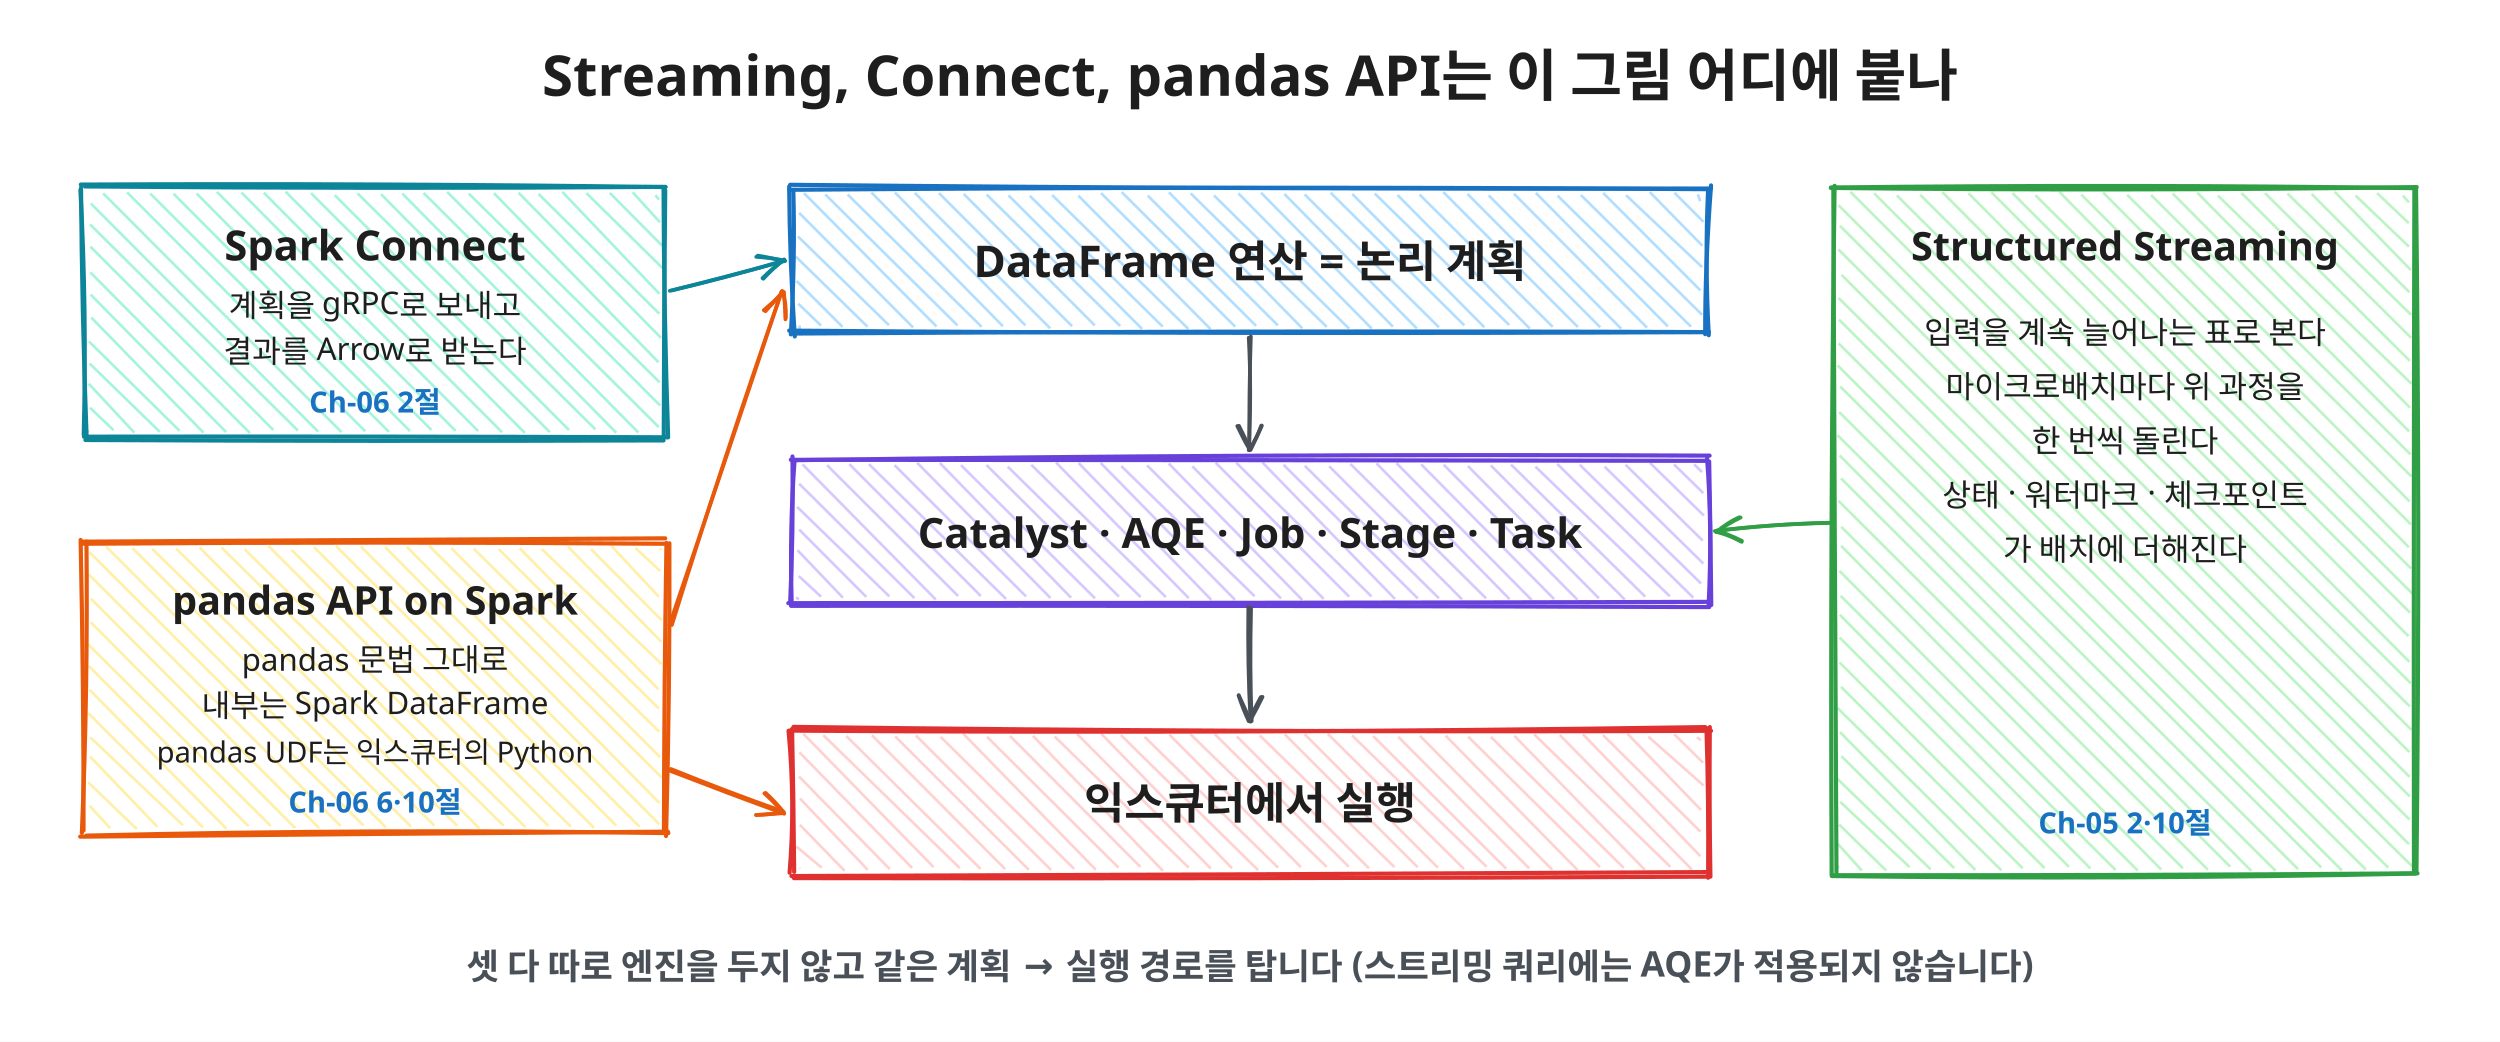
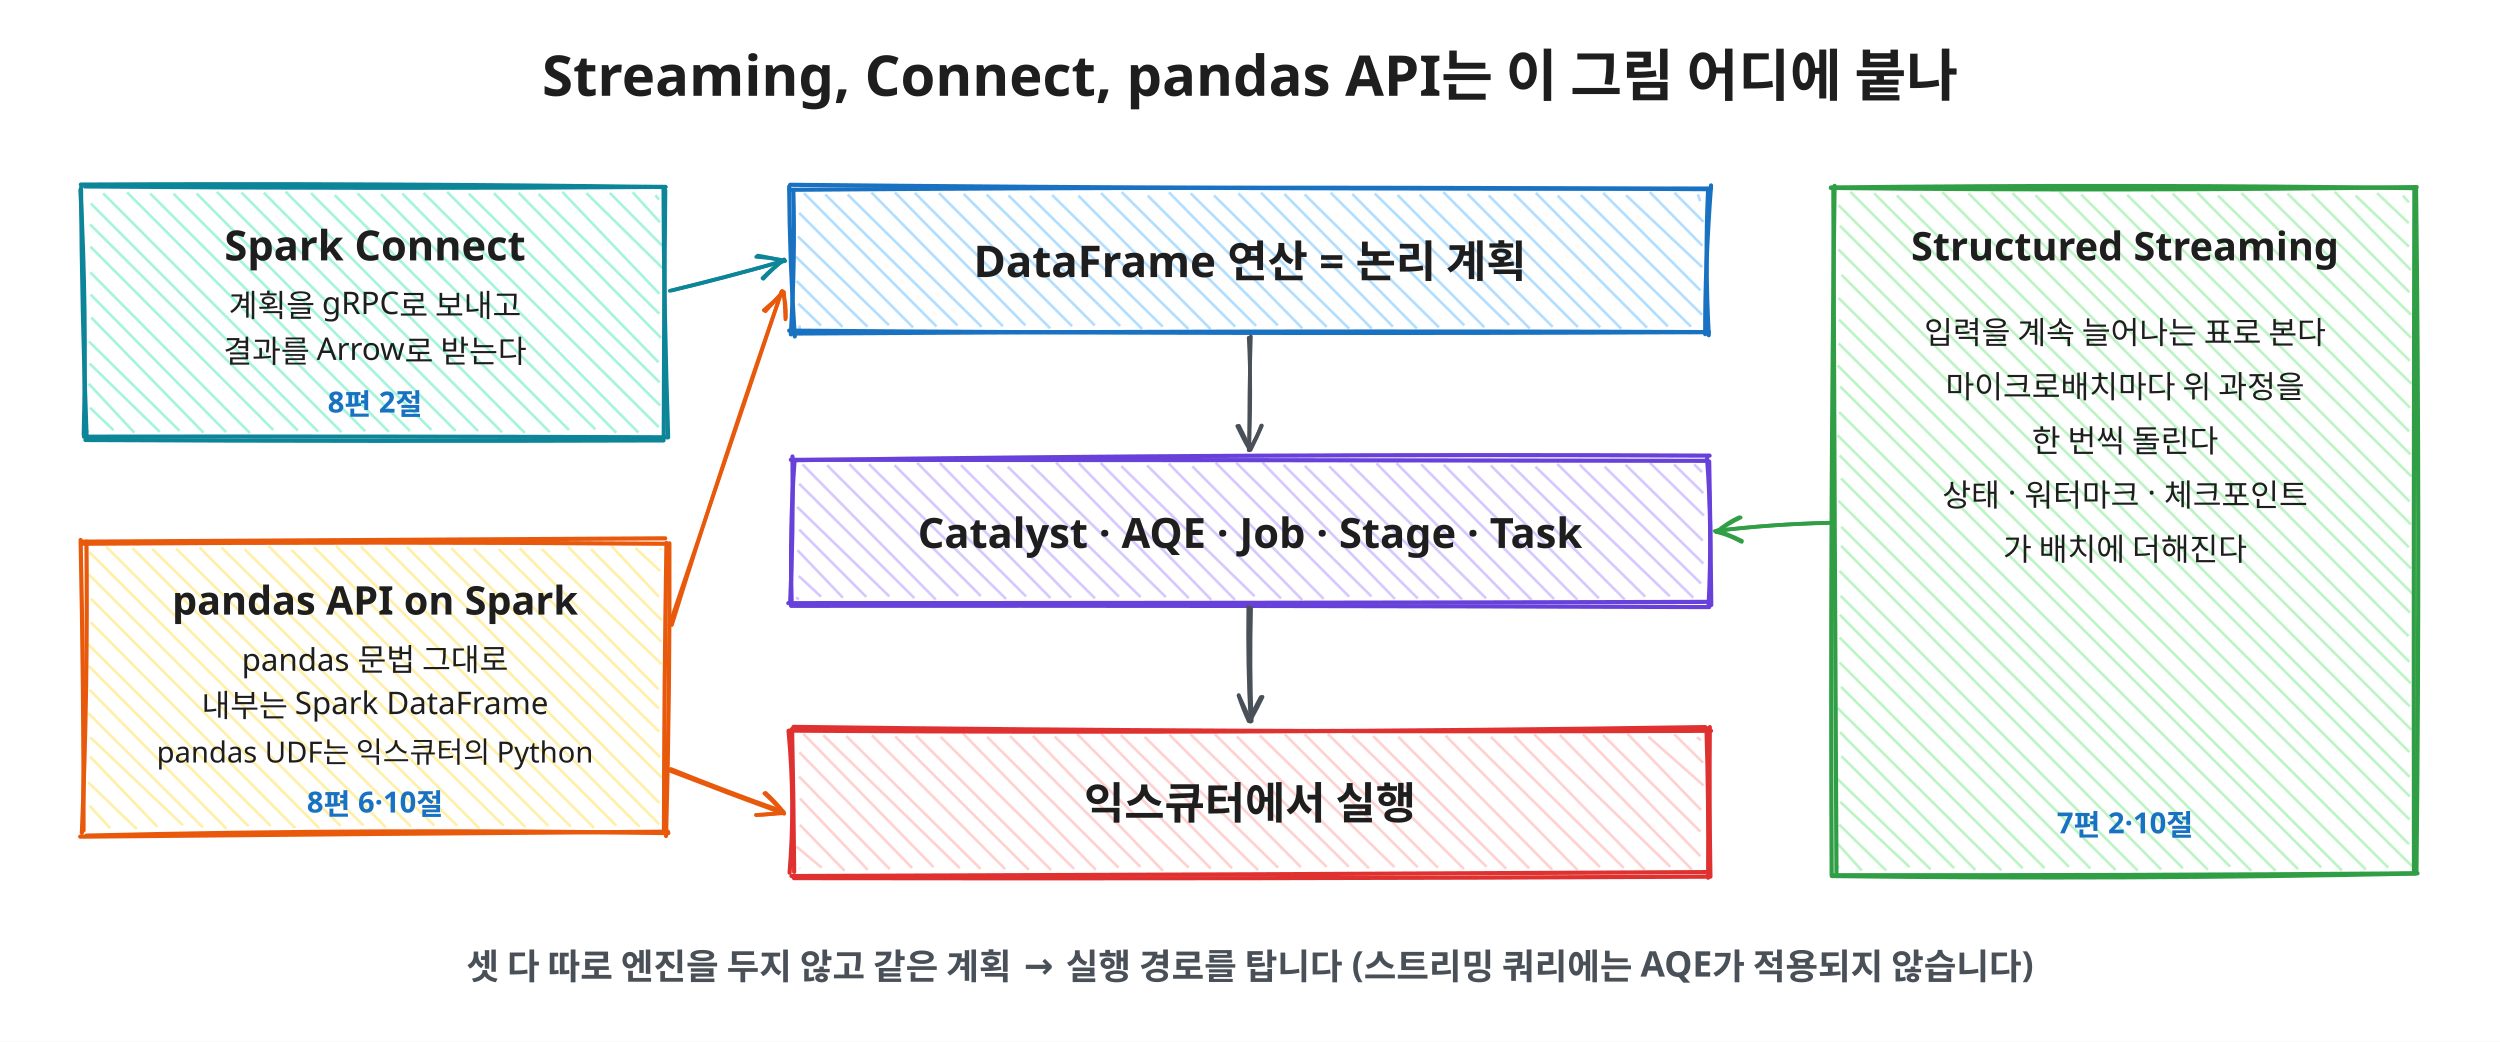
<svg xmlns="http://www.w3.org/2000/svg" width="1200" height="500" viewBox="0 0 1200 500" font-family="'Pretendard','Apple SD Gothic Neo','Noto Sans KR',sans-serif">
  <rect width="1200" height="500" fill="#ffffff" />
  <text x="600" y="46" font-size="27" font-weight="800" fill="#1e1e1e" text-anchor="middle">Streaming, Connect, pandas API는 이 그림 어디에 붙나</text>
  <line x1="383.8" y1="157.9" x2="383.8" y2="156.2" stroke="#a5d8ff" stroke-width="1.3" opacity="0.85" />
  <line x1="383.2" y1="145.8" x2="394.1" y2="156.3" stroke="#a5d8ff" stroke-width="1.3" opacity="0.85" />
  <line x1="382.4" y1="134.9" x2="404.4" y2="156.9" stroke="#a5d8ff" stroke-width="1.3" opacity="0.85" />
  <line x1="382.0" y1="123.2" x2="416.4" y2="156.8" stroke="#a5d8ff" stroke-width="1.3" opacity="0.85" />
  <line x1="383.0" y1="113.5" x2="426.7" y2="156.1" stroke="#a5d8ff" stroke-width="1.3" opacity="0.85" />
  <line x1="383.6" y1="102.2" x2="438.3" y2="157.2" stroke="#a5d8ff" stroke-width="1.3" opacity="0.85" />
  <line x1="385.9" y1="92.7" x2="449.5" y2="156.7" stroke="#a5d8ff" stroke-width="1.3" opacity="0.85" />
  <line x1="396.1" y1="93.3" x2="459.6" y2="156.2" stroke="#a5d8ff" stroke-width="1.3" opacity="0.85" />
  <line x1="406.9" y1="93.4" x2="471.2" y2="156.9" stroke="#a5d8ff" stroke-width="1.3" opacity="0.85" />
  <line x1="418.3" y1="92.4" x2="481.4" y2="156.6" stroke="#a5d8ff" stroke-width="1.3" opacity="0.85" />
  <line x1="429.6" y1="92.4" x2="492.2" y2="156.2" stroke="#a5d8ff" stroke-width="1.3" opacity="0.85" />
  <line x1="439.1" y1="92.6" x2="504.1" y2="157.6" stroke="#a5d8ff" stroke-width="1.3" opacity="0.85" />
  <line x1="450.7" y1="92.7" x2="514.6" y2="156.6" stroke="#a5d8ff" stroke-width="1.3" opacity="0.85" />
  <line x1="462.6" y1="93.1" x2="525.5" y2="156.2" stroke="#a5d8ff" stroke-width="1.3" opacity="0.85" />
  <line x1="473.6" y1="93.4" x2="537.7" y2="156.5" stroke="#a5d8ff" stroke-width="1.3" opacity="0.85" />
  <line x1="484.1" y1="93.8" x2="548.2" y2="157.9" stroke="#a5d8ff" stroke-width="1.3" opacity="0.85" />
  <line x1="494.3" y1="94.0" x2="558.1" y2="156.8" stroke="#a5d8ff" stroke-width="1.3" opacity="0.85" />
  <line x1="505.0" y1="93.6" x2="570.4" y2="157.9" stroke="#a5d8ff" stroke-width="1.3" opacity="0.85" />
  <line x1="517.6" y1="93.9" x2="581.1" y2="158.0" stroke="#a5d8ff" stroke-width="1.3" opacity="0.85" />
  <line x1="528.5" y1="92.7" x2="592.9" y2="156.8" stroke="#a5d8ff" stroke-width="1.3" opacity="0.85" />
  <line x1="538.4" y1="92.2" x2="602.9" y2="156.4" stroke="#a5d8ff" stroke-width="1.3" opacity="0.85" />
  <line x1="550.9" y1="93.9" x2="613.4" y2="156.2" stroke="#a5d8ff" stroke-width="1.3" opacity="0.85" />
  <line x1="561.1" y1="92.3" x2="625.1" y2="157.6" stroke="#a5d8ff" stroke-width="1.3" opacity="0.85" />
  <line x1="571.5" y1="92.8" x2="636.8" y2="156.9" stroke="#a5d8ff" stroke-width="1.3" opacity="0.85" />
  <line x1="582.7" y1="93.8" x2="647.6" y2="157.8" stroke="#a5d8ff" stroke-width="1.3" opacity="0.85" />
  <line x1="594.4" y1="92.8" x2="658.4" y2="157.7" stroke="#a5d8ff" stroke-width="1.3" opacity="0.85" />
  <line x1="605.3" y1="92.5" x2="668.6" y2="156.8" stroke="#a5d8ff" stroke-width="1.3" opacity="0.85" />
  <line x1="616.5" y1="93.1" x2="680.1" y2="157.7" stroke="#a5d8ff" stroke-width="1.3" opacity="0.85" />
  <line x1="626.2" y1="93.3" x2="690.7" y2="157.1" stroke="#a5d8ff" stroke-width="1.3" opacity="0.85" />
  <line x1="638.7" y1="92.5" x2="702.9" y2="156.2" stroke="#a5d8ff" stroke-width="1.3" opacity="0.85" />
  <line x1="649.1" y1="93.1" x2="712.5" y2="157.1" stroke="#a5d8ff" stroke-width="1.3" opacity="0.85" />
  <line x1="659.9" y1="92.9" x2="724.4" y2="156.0" stroke="#a5d8ff" stroke-width="1.3" opacity="0.85" />
  <line x1="670.8" y1="93.6" x2="734.3" y2="157.7" stroke="#a5d8ff" stroke-width="1.3" opacity="0.85" />
  <line x1="681.4" y1="93.4" x2="745.3" y2="156.9" stroke="#a5d8ff" stroke-width="1.3" opacity="0.85" />
  <line x1="692.8" y1="92.2" x2="757.4" y2="157.0" stroke="#a5d8ff" stroke-width="1.3" opacity="0.85" />
  <line x1="704.4" y1="93.1" x2="768.1" y2="157.1" stroke="#a5d8ff" stroke-width="1.3" opacity="0.85" />
  <line x1="714.6" y1="93.8" x2="778.2" y2="157.8" stroke="#a5d8ff" stroke-width="1.3" opacity="0.85" />
  <line x1="726.7" y1="93.0" x2="790.6" y2="157.3" stroke="#a5d8ff" stroke-width="1.3" opacity="0.85" />
  <line x1="737.2" y1="92.6" x2="800.6" y2="156.7" stroke="#a5d8ff" stroke-width="1.3" opacity="0.85" />
  <line x1="747.6" y1="93.9" x2="811.7" y2="156.8" stroke="#a5d8ff" stroke-width="1.3" opacity="0.85" />
  <line x1="758.8" y1="93.6" x2="817.0" y2="151.1" stroke="#a5d8ff" stroke-width="1.3" opacity="0.85" />
  <line x1="769.5" y1="92.6" x2="816.2" y2="139.4" stroke="#a5d8ff" stroke-width="1.3" opacity="0.85" />
  <line x1="780.5" y1="93.7" x2="817.0" y2="128.2" stroke="#a5d8ff" stroke-width="1.3" opacity="0.85" />
  <line x1="791.9" y1="92.2" x2="817.1" y2="117.9" stroke="#a5d8ff" stroke-width="1.3" opacity="0.85" />
  <line x1="803.7" y1="92.5" x2="817.7" y2="106.5" stroke="#a5d8ff" stroke-width="1.3" opacity="0.85" />
  <line x1="815.0" y1="93.3" x2="816.1" y2="96.6" stroke="#a5d8ff" stroke-width="1.3" opacity="0.85" />
  <path d="M378.9 91.1 Q598.9 89.3 818.7 90.8" fill="none" stroke="#1971c2" stroke-width="2.0" stroke-linecap="round" />
  <path d="M379.3 88.7 Q599.5 90.9 821.3 90.5" fill="none" stroke="#1971c2" stroke-width="2.0" stroke-linecap="round" />
  <path d="M821.3 89.0 Q818.4 127.3 818.5 160.4" fill="none" stroke="#1971c2" stroke-width="2.0" stroke-linecap="round" />
  <path d="M819.9 90.7 Q818.3 126.1 820.2 160.9" fill="none" stroke="#1971c2" stroke-width="2.0" stroke-linecap="round" />
  <path d="M820.3 159.4 Q601.5 160.5 378.8 158.7" fill="none" stroke="#1971c2" stroke-width="2.0" stroke-linecap="round" />
  <path d="M819.8 159.4 Q601.7 158.6 380.4 160.1" fill="none" stroke="#1971c2" stroke-width="2.0" stroke-linecap="round" />
  <path d="M379.6 160.5 Q381.7 124.7 380.8 91.4" fill="none" stroke="#1971c2" stroke-width="2.0" stroke-linecap="round" />
  <path d="M381.5 161.5 Q379.1 126.9 378.8 89.6" fill="none" stroke="#1971c2" stroke-width="2.0" stroke-linecap="round" />
  <text x="600" y="133" font-size="21" font-weight="800" fill="#1e1e1e" text-anchor="middle">DataFrame 연산 = 논리 계획</text>
  <line x1="383.5" y1="287.7" x2="382.1" y2="286.8" stroke="#d0bfff" stroke-width="1.3" opacity="0.85" />
  <line x1="383.4" y1="276.5" x2="394.1" y2="286.4" stroke="#d0bfff" stroke-width="1.3" opacity="0.85" />
  <line x1="382.8" y1="264.1" x2="404.6" y2="286.9" stroke="#d0bfff" stroke-width="1.3" opacity="0.85" />
  <line x1="383.6" y1="254.2" x2="415.8" y2="286.5" stroke="#d0bfff" stroke-width="1.3" opacity="0.85" />
  <line x1="382.6" y1="243.3" x2="426.9" y2="286.3" stroke="#d0bfff" stroke-width="1.3" opacity="0.85" />
  <line x1="383.6" y1="232.2" x2="438.9" y2="287.1" stroke="#d0bfff" stroke-width="1.3" opacity="0.85" />
  <line x1="385.2" y1="222.9" x2="449.2" y2="287.8" stroke="#d0bfff" stroke-width="1.3" opacity="0.85" />
  <line x1="397.0" y1="223.3" x2="459.9" y2="286.1" stroke="#d0bfff" stroke-width="1.3" opacity="0.85" />
  <line x1="407.7" y1="222.8" x2="470.8" y2="286.1" stroke="#d0bfff" stroke-width="1.3" opacity="0.85" />
  <line x1="417.1" y1="222.8" x2="482.9" y2="287.5" stroke="#d0bfff" stroke-width="1.3" opacity="0.85" />
  <line x1="429.4" y1="223.3" x2="492.5" y2="286.3" stroke="#d0bfff" stroke-width="1.3" opacity="0.85" />
  <line x1="440.2" y1="222.1" x2="504.2" y2="287.0" stroke="#d0bfff" stroke-width="1.3" opacity="0.85" />
  <line x1="451.1" y1="222.2" x2="514.1" y2="286.9" stroke="#d0bfff" stroke-width="1.3" opacity="0.85" />
  <line x1="461.3" y1="223.3" x2="525.6" y2="287.2" stroke="#d0bfff" stroke-width="1.3" opacity="0.85" />
  <line x1="473.5" y1="223.2" x2="537.1" y2="286.4" stroke="#d0bfff" stroke-width="1.3" opacity="0.85" />
  <line x1="483.7" y1="224.0" x2="547.5" y2="286.6" stroke="#d0bfff" stroke-width="1.3" opacity="0.85" />
  <line x1="495.0" y1="223.1" x2="559.6" y2="286.6" stroke="#d0bfff" stroke-width="1.3" opacity="0.85" />
  <line x1="506.9" y1="222.0" x2="570.6" y2="287.1" stroke="#d0bfff" stroke-width="1.3" opacity="0.85" />
  <line x1="517.8" y1="222.3" x2="581.4" y2="287.9" stroke="#d0bfff" stroke-width="1.3" opacity="0.85" />
  <line x1="528.3" y1="222.2" x2="592.8" y2="287.9" stroke="#d0bfff" stroke-width="1.3" opacity="0.85" />
  <line x1="538.2" y1="223.7" x2="602.2" y2="286.2" stroke="#d0bfff" stroke-width="1.3" opacity="0.85" />
  <line x1="550.6" y1="223.4" x2="614.9" y2="287.3" stroke="#d0bfff" stroke-width="1.3" opacity="0.85" />
  <line x1="561.0" y1="222.5" x2="625.1" y2="288.0" stroke="#d0bfff" stroke-width="1.3" opacity="0.85" />
  <line x1="572.3" y1="223.8" x2="635.4" y2="287.5" stroke="#d0bfff" stroke-width="1.3" opacity="0.85" />
  <line x1="583.5" y1="222.1" x2="647.6" y2="286.4" stroke="#d0bfff" stroke-width="1.3" opacity="0.85" />
  <line x1="593.4" y1="222.1" x2="658.3" y2="286.3" stroke="#d0bfff" stroke-width="1.3" opacity="0.85" />
  <line x1="606.0" y1="222.0" x2="669.6" y2="287.5" stroke="#d0bfff" stroke-width="1.3" opacity="0.85" />
  <line x1="616.1" y1="223.1" x2="680.6" y2="287.3" stroke="#d0bfff" stroke-width="1.3" opacity="0.85" />
  <line x1="626.3" y1="223.6" x2="690.7" y2="287.2" stroke="#d0bfff" stroke-width="1.3" opacity="0.85" />
  <line x1="638.0" y1="223.8" x2="701.8" y2="287.7" stroke="#d0bfff" stroke-width="1.3" opacity="0.85" />
  <line x1="648.2" y1="222.7" x2="713.3" y2="287.2" stroke="#d0bfff" stroke-width="1.3" opacity="0.85" />
  <line x1="660.7" y1="222.4" x2="724.6" y2="287.6" stroke="#d0bfff" stroke-width="1.3" opacity="0.85" />
  <line x1="670.3" y1="222.3" x2="735.2" y2="288.0" stroke="#d0bfff" stroke-width="1.3" opacity="0.85" />
  <line x1="682.2" y1="222.9" x2="746.0" y2="287.6" stroke="#d0bfff" stroke-width="1.3" opacity="0.85" />
  <line x1="693.0" y1="223.1" x2="757.2" y2="287.9" stroke="#d0bfff" stroke-width="1.3" opacity="0.85" />
  <line x1="704.6" y1="223.7" x2="767.5" y2="287.2" stroke="#d0bfff" stroke-width="1.3" opacity="0.85" />
  <line x1="715.6" y1="223.4" x2="779.9" y2="287.8" stroke="#d0bfff" stroke-width="1.3" opacity="0.85" />
  <line x1="725.3" y1="223.0" x2="789.7" y2="286.4" stroke="#d0bfff" stroke-width="1.3" opacity="0.85" />
  <line x1="737.0" y1="224.0" x2="801.5" y2="286.2" stroke="#d0bfff" stroke-width="1.3" opacity="0.85" />
  <line x1="747.5" y1="222.7" x2="812.8" y2="286.9" stroke="#d0bfff" stroke-width="1.3" opacity="0.85" />
  <line x1="758.3" y1="223.1" x2="816.5" y2="280.1" stroke="#d0bfff" stroke-width="1.3" opacity="0.85" />
  <line x1="770.2" y1="224.0" x2="817.6" y2="270.5" stroke="#d0bfff" stroke-width="1.3" opacity="0.85" />
  <line x1="780.3" y1="223.1" x2="817.3" y2="259.5" stroke="#d0bfff" stroke-width="1.3" opacity="0.85" />
  <line x1="791.9" y1="222.1" x2="817.9" y2="247.5" stroke="#d0bfff" stroke-width="1.3" opacity="0.85" />
  <line x1="803.5" y1="222.9" x2="817.6" y2="236.7" stroke="#d0bfff" stroke-width="1.3" opacity="0.85" />
  <line x1="813.2" y1="222.9" x2="817.0" y2="226.6" stroke="#d0bfff" stroke-width="1.3" opacity="0.85" />
  <path d="M379.6 220.7 Q599.5 220.8 819.0 221.2" fill="none" stroke="#6741d9" stroke-width="2.0" stroke-linecap="round" />
  <path d="M381.1 220.9 Q602.1 217.7 820.6 218.7" fill="none" stroke="#6741d9" stroke-width="2.0" stroke-linecap="round" />
  <path d="M820.4 221.5 Q821.1 256.3 821.4 290.4" fill="none" stroke="#6741d9" stroke-width="2.0" stroke-linecap="round" />
  <path d="M819.4 220.1 Q822.0 253.3 820.1 291.4" fill="none" stroke="#6741d9" stroke-width="2.0" stroke-linecap="round" />
  <path d="M820.4 291.4 Q600.7 290.6 379.7 290.8" fill="none" stroke="#6741d9" stroke-width="2.0" stroke-linecap="round" />
  <path d="M819.5 288.9 Q600.5 289.5 378.4 289.5" fill="none" stroke="#6741d9" stroke-width="2.0" stroke-linecap="round" />
  <path d="M380.0 289.5 Q379.0 253.0 381.4 220.9" fill="none" stroke="#6741d9" stroke-width="2.0" stroke-linecap="round" />
  <path d="M379.3 288.8 Q380.8 256.7 380.4 219.1" fill="none" stroke="#6741d9" stroke-width="2.0" stroke-linecap="round" />
  <text x="600" y="263" font-size="20" font-weight="800" fill="#1e1e1e" text-anchor="middle">Catalyst · AQE · Job · Stage · Task</text>
  <line x1="384.0" y1="416.8" x2="383.8" y2="416.5" stroke="#ffc9c9" stroke-width="1.3" opacity="0.85" />
  <line x1="382.2" y1="406.3" x2="394.4" y2="416.5" stroke="#ffc9c9" stroke-width="1.3" opacity="0.85" />
  <line x1="383.9" y1="395.9" x2="405.4" y2="418.0" stroke="#ffc9c9" stroke-width="1.3" opacity="0.85" />
  <line x1="384.0" y1="383.3" x2="416.5" y2="417.5" stroke="#ffc9c9" stroke-width="1.3" opacity="0.85" />
  <line x1="383.5" y1="372.7" x2="427.1" y2="417.2" stroke="#ffc9c9" stroke-width="1.3" opacity="0.85" />
  <line x1="383.7" y1="361.1" x2="437.8" y2="416.6" stroke="#ffc9c9" stroke-width="1.3" opacity="0.85" />
  <line x1="385.6" y1="352.2" x2="448.1" y2="416.2" stroke="#ffc9c9" stroke-width="1.3" opacity="0.85" />
  <line x1="395.2" y1="352.9" x2="460.7" y2="416.7" stroke="#ffc9c9" stroke-width="1.3" opacity="0.85" />
  <line x1="406.2" y1="353.3" x2="470.7" y2="417.1" stroke="#ffc9c9" stroke-width="1.3" opacity="0.85" />
  <line x1="418.5" y1="352.9" x2="482.5" y2="417.2" stroke="#ffc9c9" stroke-width="1.3" opacity="0.85" />
  <line x1="429.7" y1="353.5" x2="493.8" y2="417.5" stroke="#ffc9c9" stroke-width="1.3" opacity="0.85" />
  <line x1="439.6" y1="353.0" x2="504.5" y2="417.6" stroke="#ffc9c9" stroke-width="1.3" opacity="0.85" />
  <line x1="451.5" y1="353.7" x2="515.6" y2="417.1" stroke="#ffc9c9" stroke-width="1.3" opacity="0.85" />
  <line x1="462.3" y1="352.1" x2="526.0" y2="417.5" stroke="#ffc9c9" stroke-width="1.3" opacity="0.85" />
  <line x1="473.8" y1="353.7" x2="536.9" y2="416.5" stroke="#ffc9c9" stroke-width="1.3" opacity="0.85" />
  <line x1="484.8" y1="353.3" x2="547.4" y2="416.1" stroke="#ffc9c9" stroke-width="1.3" opacity="0.85" />
  <line x1="495.8" y1="353.2" x2="558.2" y2="418.0" stroke="#ffc9c9" stroke-width="1.3" opacity="0.85" />
  <line x1="506.2" y1="353.5" x2="570.6" y2="416.5" stroke="#ffc9c9" stroke-width="1.3" opacity="0.85" />
  <line x1="517.0" y1="352.3" x2="581.2" y2="416.9" stroke="#ffc9c9" stroke-width="1.3" opacity="0.85" />
  <line x1="528.6" y1="352.2" x2="591.4" y2="416.8" stroke="#ffc9c9" stroke-width="1.3" opacity="0.85" />
  <line x1="538.0" y1="352.8" x2="603.9" y2="417.7" stroke="#ffc9c9" stroke-width="1.3" opacity="0.85" />
  <line x1="549.4" y1="353.7" x2="613.5" y2="416.5" stroke="#ffc9c9" stroke-width="1.3" opacity="0.85" />
  <line x1="561.3" y1="352.6" x2="624.4" y2="416.2" stroke="#ffc9c9" stroke-width="1.3" opacity="0.85" />
  <line x1="571.4" y1="352.4" x2="636.8" y2="416.1" stroke="#ffc9c9" stroke-width="1.3" opacity="0.85" />
  <line x1="583.1" y1="352.4" x2="647.4" y2="416.0" stroke="#ffc9c9" stroke-width="1.3" opacity="0.85" />
  <line x1="593.7" y1="353.5" x2="657.1" y2="416.8" stroke="#ffc9c9" stroke-width="1.3" opacity="0.85" />
  <line x1="604.7" y1="353.0" x2="669.3" y2="416.2" stroke="#ffc9c9" stroke-width="1.3" opacity="0.85" />
  <line x1="616.7" y1="352.5" x2="680.5" y2="416.3" stroke="#ffc9c9" stroke-width="1.3" opacity="0.85" />
  <line x1="626.2" y1="352.4" x2="690.2" y2="416.5" stroke="#ffc9c9" stroke-width="1.3" opacity="0.85" />
  <line x1="637.3" y1="352.2" x2="702.7" y2="417.1" stroke="#ffc9c9" stroke-width="1.3" opacity="0.85" />
  <line x1="649.0" y1="353.0" x2="713.6" y2="416.1" stroke="#ffc9c9" stroke-width="1.3" opacity="0.85" />
  <line x1="659.1" y1="353.3" x2="723.0" y2="417.0" stroke="#ffc9c9" stroke-width="1.3" opacity="0.85" />
  <line x1="671.2" y1="353.7" x2="734.0" y2="416.8" stroke="#ffc9c9" stroke-width="1.3" opacity="0.85" />
  <line x1="681.6" y1="353.2" x2="745.1" y2="417.5" stroke="#ffc9c9" stroke-width="1.3" opacity="0.85" />
  <line x1="693.9" y1="353.1" x2="757.3" y2="417.7" stroke="#ffc9c9" stroke-width="1.3" opacity="0.85" />
  <line x1="704.7" y1="353.6" x2="768.0" y2="416.2" stroke="#ffc9c9" stroke-width="1.3" opacity="0.85" />
  <line x1="715.6" y1="353.7" x2="779.4" y2="416.6" stroke="#ffc9c9" stroke-width="1.3" opacity="0.85" />
  <line x1="726.9" y1="353.2" x2="789.6" y2="417.6" stroke="#ffc9c9" stroke-width="1.3" opacity="0.85" />
  <line x1="736.4" y1="352.5" x2="801.8" y2="416.1" stroke="#ffc9c9" stroke-width="1.3" opacity="0.85" />
  <line x1="748.7" y1="352.8" x2="812.1" y2="417.4" stroke="#ffc9c9" stroke-width="1.3" opacity="0.85" />
  <line x1="759.8" y1="352.4" x2="816.2" y2="411.0" stroke="#ffc9c9" stroke-width="1.3" opacity="0.85" />
  <line x1="769.4" y1="352.8" x2="816.2" y2="399.2" stroke="#ffc9c9" stroke-width="1.3" opacity="0.85" />
  <line x1="781.1" y1="352.1" x2="816.5" y2="388.8" stroke="#ffc9c9" stroke-width="1.3" opacity="0.85" />
  <line x1="791.2" y1="353.6" x2="817.8" y2="377.1" stroke="#ffc9c9" stroke-width="1.3" opacity="0.85" />
  <line x1="803.6" y1="352.4" x2="817.5" y2="366.1" stroke="#ffc9c9" stroke-width="1.3" opacity="0.85" />
  <line x1="814.5" y1="353.9" x2="816.5" y2="355.3" stroke="#ffc9c9" stroke-width="1.3" opacity="0.85" />
  <path d="M380.9 348.9 Q599.2 351.7 821.3 350.8" fill="none" stroke="#e03131" stroke-width="2.0" stroke-linecap="round" />
  <path d="M378.9 350.7 Q602.2 352.3 818.5 349.0" fill="none" stroke="#e03131" stroke-width="2.0" stroke-linecap="round" />
  <path d="M819.1 349.5 Q820.2 383.7 819.9 421.3" fill="none" stroke="#e03131" stroke-width="2.0" stroke-linecap="round" />
  <path d="M820.7 349.0 Q820.4 385.3 821.0 420.8" fill="none" stroke="#e03131" stroke-width="2.0" stroke-linecap="round" />
  <path d="M820.1 418.6 Q601.5 419.8 379.9 420.5" fill="none" stroke="#e03131" stroke-width="2.0" stroke-linecap="round" />
  <path d="M819.5 420.8 Q602.2 421.9 381.1 421.5" fill="none" stroke="#e03131" stroke-width="2.0" stroke-linecap="round" />
  <path d="M381.2 418.5 Q380.9 384.2 380.2 349.9" fill="none" stroke="#e03131" stroke-width="2.0" stroke-linecap="round" />
  <path d="M379.0 418.9 Q381.8 385.6 378.5 350.8" fill="none" stroke="#e03131" stroke-width="2.0" stroke-linecap="round" />
  <text x="600" y="393" font-size="21" font-weight="800" fill="#1e1e1e" text-anchor="middle">익스큐터에서 실행</text>
  <path d="M599.4 162.1 Q600.8 188.6 599.4 216.1" fill="none" stroke="#495057" stroke-width="1.8" stroke-linecap="round" />
  <path d="M600.4 161.5 Q599.5 188.5 599.7 216.1" fill="none" stroke="#495057" stroke-width="1.8" stroke-linecap="round" />
  <path d="M599.8 215.7 Q603.6 209.5 605.4 204.3" fill="none" stroke="#495057" stroke-width="1.8" stroke-linecap="round" />
  <path d="M600.3 215.9 Q603.4 209.6 605.7 204.3" fill="none" stroke="#495057" stroke-width="1.8" stroke-linecap="round" />
  <path d="M600.1 215.9 Q597.4 209.6 594.7 204.4" fill="none" stroke="#495057" stroke-width="1.8" stroke-linecap="round" />
  <path d="M599.6 215.4 Q597.0 211.0 593.9 204.5" fill="none" stroke="#495057" stroke-width="1.8" stroke-linecap="round" />
  <path d="M599.2 291.6 Q598.8 319.7 600.2 345.0" fill="none" stroke="#495057" stroke-width="1.8" stroke-linecap="round" />
  <path d="M600.5 291.8 Q599.8 320.5 600.8 346.1" fill="none" stroke="#495057" stroke-width="1.8" stroke-linecap="round" />
  <path d="M599.9 346.2 Q603.4 339.9 606.0 334.5" fill="none" stroke="#495057" stroke-width="1.8" stroke-linecap="round" />
  <path d="M599.8 345.7 Q602.2 340.0 605.2 334.6" fill="none" stroke="#495057" stroke-width="1.8" stroke-linecap="round" />
  <path d="M599.4 346.2 Q596.5 339.9 594.5 333.8" fill="none" stroke="#495057" stroke-width="1.8" stroke-linecap="round" />
  <path d="M600.3 346.4 Q598.0 341.0 594.6 333.7" fill="none" stroke="#495057" stroke-width="1.8" stroke-linecap="round" />
  <line x1="42.5" y1="206.5" x2="42.0" y2="207.3" stroke="#96f2d7" stroke-width="1.3" opacity="0.85" />
  <line x1="43.2" y1="195.7" x2="54.5" y2="206.5" stroke="#96f2d7" stroke-width="1.3" opacity="0.85" />
  <line x1="42.6" y1="184.2" x2="64.5" y2="207.7" stroke="#96f2d7" stroke-width="1.3" opacity="0.85" />
  <line x1="43.0" y1="174.5" x2="76.7" y2="207.3" stroke="#96f2d7" stroke-width="1.3" opacity="0.85" />
  <line x1="42.7" y1="163.9" x2="86.2" y2="206.8" stroke="#96f2d7" stroke-width="1.3" opacity="0.85" />
  <line x1="43.8" y1="152.4" x2="97.7" y2="207.7" stroke="#96f2d7" stroke-width="1.3" opacity="0.85" />
  <line x1="43.5" y1="141.4" x2="108.5" y2="207.4" stroke="#96f2d7" stroke-width="1.3" opacity="0.85" />
  <line x1="43.3" y1="130.7" x2="120.0" y2="207.9" stroke="#96f2d7" stroke-width="1.3" opacity="0.85" />
  <line x1="43.4" y1="118.4" x2="131.2" y2="206.4" stroke="#96f2d7" stroke-width="1.3" opacity="0.85" />
  <line x1="43.2" y1="107.7" x2="143.0" y2="206.7" stroke="#96f2d7" stroke-width="1.3" opacity="0.85" />
  <line x1="43.6" y1="97.7" x2="152.7" y2="207.2" stroke="#96f2d7" stroke-width="1.3" opacity="0.85" />
  <line x1="49.5" y1="92.8" x2="163.9" y2="207.4" stroke="#96f2d7" stroke-width="1.3" opacity="0.85" />
  <line x1="61.0" y1="92.3" x2="175.3" y2="207.0" stroke="#96f2d7" stroke-width="1.3" opacity="0.85" />
  <line x1="72.1" y1="92.9" x2="186.7" y2="207.3" stroke="#96f2d7" stroke-width="1.3" opacity="0.85" />
  <line x1="83.3" y1="93.0" x2="196.8" y2="206.9" stroke="#96f2d7" stroke-width="1.3" opacity="0.85" />
  <line x1="94.4" y1="92.9" x2="207.1" y2="206.4" stroke="#96f2d7" stroke-width="1.3" opacity="0.85" />
  <line x1="104.1" y1="92.1" x2="218.7" y2="206.8" stroke="#96f2d7" stroke-width="1.3" opacity="0.85" />
  <line x1="115.9" y1="92.4" x2="229.5" y2="206.9" stroke="#96f2d7" stroke-width="1.3" opacity="0.85" />
  <line x1="126.6" y1="92.5" x2="241.0" y2="207.5" stroke="#96f2d7" stroke-width="1.3" opacity="0.85" />
  <line x1="137.1" y1="92.0" x2="251.9" y2="207.8" stroke="#96f2d7" stroke-width="1.3" opacity="0.85" />
  <line x1="149.3" y1="92.7" x2="263.9" y2="207.4" stroke="#96f2d7" stroke-width="1.3" opacity="0.85" />
  <line x1="160.7" y1="93.7" x2="273.1" y2="206.4" stroke="#96f2d7" stroke-width="1.3" opacity="0.85" />
  <line x1="171.6" y1="92.8" x2="285.8" y2="206.1" stroke="#96f2d7" stroke-width="1.3" opacity="0.85" />
  <line x1="182.9" y1="93.2" x2="295.8" y2="207.7" stroke="#96f2d7" stroke-width="1.3" opacity="0.85" />
  <line x1="193.1" y1="92.9" x2="306.4" y2="207.6" stroke="#96f2d7" stroke-width="1.3" opacity="0.85" />
  <line x1="203.3" y1="92.6" x2="316.2" y2="205.0" stroke="#96f2d7" stroke-width="1.3" opacity="0.85" />
  <line x1="214.6" y1="92.1" x2="316.9" y2="194.7" stroke="#96f2d7" stroke-width="1.3" opacity="0.85" />
  <line x1="225.0" y1="92.9" x2="316.6" y2="183.5" stroke="#96f2d7" stroke-width="1.3" opacity="0.85" />
  <line x1="237.1" y1="92.7" x2="316.1" y2="173.9" stroke="#96f2d7" stroke-width="1.3" opacity="0.85" />
  <line x1="248.9" y1="92.5" x2="317.3" y2="162.2" stroke="#96f2d7" stroke-width="1.3" opacity="0.85" />
  <line x1="258.5" y1="93.1" x2="316.5" y2="150.6" stroke="#96f2d7" stroke-width="1.3" opacity="0.85" />
  <line x1="269.9" y1="92.1" x2="316.5" y2="141.0" stroke="#96f2d7" stroke-width="1.3" opacity="0.85" />
  <line x1="281.5" y1="92.7" x2="318.0" y2="128.7" stroke="#96f2d7" stroke-width="1.3" opacity="0.85" />
  <line x1="292.7" y1="92.6" x2="317.8" y2="117.9" stroke="#96f2d7" stroke-width="1.3" opacity="0.85" />
  <line x1="303.7" y1="92.3" x2="316.8" y2="106.7" stroke="#96f2d7" stroke-width="1.3" opacity="0.85" />
  <line x1="314.6" y1="93.7" x2="316.3" y2="95.8" stroke="#96f2d7" stroke-width="1.3" opacity="0.85" />
  <path d="M38.8 88.6 Q178.4 87.9 319.4 89.8" fill="none" stroke="#0c8599" stroke-width="2.0" stroke-linecap="round" />
  <path d="M40.8 89.5 Q181.9 90.7 319.4 89.7" fill="none" stroke="#0c8599" stroke-width="2.0" stroke-linecap="round" />
  <path d="M319.3 91.4 Q318.7 147.7 318.6 210.0" fill="none" stroke="#0c8599" stroke-width="2.0" stroke-linecap="round" />
  <path d="M318.5 90.0 Q318.7 151.3 320.7 209.9" fill="none" stroke="#0c8599" stroke-width="2.0" stroke-linecap="round" />
  <path d="M318.5 211.4 Q178.3 211.9 41.0 211.2" fill="none" stroke="#0c8599" stroke-width="2.0" stroke-linecap="round" />
  <path d="M320.4 209.9 Q181.8 209.4 40.3 209.6" fill="none" stroke="#0c8599" stroke-width="2.0" stroke-linecap="round" />
  <path d="M40.2 208.6 Q41.7 149.1 38.6 91.2" fill="none" stroke="#0c8599" stroke-width="2.0" stroke-linecap="round" />
  <path d="M41.6 210.7 Q39.3 149.4 38.9 90.1" fill="none" stroke="#0c8599" stroke-width="2.0" stroke-linecap="round" />
  <text x="180" y="125" font-size="20" font-weight="800" fill="#1e1e1e" text-anchor="middle">Spark Connect</text>
  <text x="180" y="152" font-size="15" font-weight="500" fill="#1e1e1e" text-anchor="middle">계획을 gRPC로 보내고</text>
  <text x="180" y="174" font-size="15" font-weight="500" fill="#1e1e1e" text-anchor="middle">결과를 Arrow로 받는다</text>
-   <text x="180" y="198" font-size="14" font-weight="700" fill="#1971c2" text-anchor="middle">Ch-06 2절</text>
+   <text x="180" y="198" font-size="14" font-weight="700" fill="#1971c2" text-anchor="middle">8편 2절</text>
  <path d="M321.5 139.6 Q348.9 132.8 376.9 125.2" fill="none" stroke="#0c8599" stroke-width="1.8" stroke-linecap="round" />
  <path d="M322.5 139.4 Q349.2 133.1 376.6 125.0" fill="none" stroke="#0c8599" stroke-width="1.8" stroke-linecap="round" />
  <path d="M376.6 125.4 Q369.0 123.5 363.7 122.7" fill="none" stroke="#0c8599" stroke-width="1.8" stroke-linecap="round" />
  <path d="M376.3 125.0 Q369.8 123.7 363.0 123.3" fill="none" stroke="#0c8599" stroke-width="1.8" stroke-linecap="round" />
  <path d="M376.4 124.5 Q371.1 128.5 366.0 133.5" fill="none" stroke="#0c8599" stroke-width="1.8" stroke-linecap="round" />
  <path d="M375.9 125.0 Q370.6 129.2 366.4 133.8" fill="none" stroke="#0c8599" stroke-width="1.8" stroke-linecap="round" />
  <line x1="42.1" y1="396.5" x2="42.2" y2="396.7" stroke="#ffec99" stroke-width="1.3" opacity="0.85" />
  <line x1="42.9" y1="386.7" x2="53.0" y2="397.6" stroke="#ffec99" stroke-width="1.3" opacity="0.85" />
  <line x1="42.3" y1="375.5" x2="65.7" y2="398.0" stroke="#ffec99" stroke-width="1.3" opacity="0.85" />
  <line x1="43.2" y1="363.1" x2="75.6" y2="396.9" stroke="#ffec99" stroke-width="1.3" opacity="0.85" />
  <line x1="43.3" y1="353.9" x2="87.8" y2="396.1" stroke="#ffec99" stroke-width="1.3" opacity="0.85" />
  <line x1="42.3" y1="342.3" x2="97.4" y2="397.2" stroke="#ffec99" stroke-width="1.3" opacity="0.85" />
  <line x1="43.0" y1="331.1" x2="108.7" y2="397.8" stroke="#ffec99" stroke-width="1.3" opacity="0.85" />
  <line x1="42.6" y1="319.7" x2="119.3" y2="396.6" stroke="#ffec99" stroke-width="1.3" opacity="0.85" />
  <line x1="42.3" y1="309.3" x2="130.0" y2="396.5" stroke="#ffec99" stroke-width="1.3" opacity="0.85" />
  <line x1="43.6" y1="298.7" x2="141.7" y2="397.5" stroke="#ffec99" stroke-width="1.3" opacity="0.85" />
  <line x1="43.6" y1="287.3" x2="153.2" y2="397.5" stroke="#ffec99" stroke-width="1.3" opacity="0.85" />
  <line x1="42.6" y1="275.7" x2="163.5" y2="396.5" stroke="#ffec99" stroke-width="1.3" opacity="0.85" />
  <line x1="43.0" y1="265.1" x2="174.4" y2="396.2" stroke="#ffec99" stroke-width="1.3" opacity="0.85" />
  <line x1="51.0" y1="262.4" x2="185.3" y2="397.2" stroke="#ffec99" stroke-width="1.3" opacity="0.85" />
  <line x1="63.6" y1="263.1" x2="197.3" y2="396.8" stroke="#ffec99" stroke-width="1.3" opacity="0.85" />
  <line x1="73.1" y1="263.5" x2="208.5" y2="396.3" stroke="#ffec99" stroke-width="1.3" opacity="0.85" />
  <line x1="84.6" y1="263.4" x2="219.4" y2="396.3" stroke="#ffec99" stroke-width="1.3" opacity="0.85" />
  <line x1="95.8" y1="262.8" x2="230.1" y2="397.6" stroke="#ffec99" stroke-width="1.3" opacity="0.85" />
  <line x1="106.3" y1="262.8" x2="241.8" y2="396.4" stroke="#ffec99" stroke-width="1.3" opacity="0.85" />
  <line x1="117.4" y1="263.6" x2="252.2" y2="397.0" stroke="#ffec99" stroke-width="1.3" opacity="0.85" />
  <line x1="128.9" y1="262.1" x2="263.3" y2="396.5" stroke="#ffec99" stroke-width="1.3" opacity="0.85" />
  <line x1="139.9" y1="263.9" x2="274.0" y2="396.8" stroke="#ffec99" stroke-width="1.3" opacity="0.85" />
  <line x1="150.7" y1="262.6" x2="285.2" y2="397.4" stroke="#ffec99" stroke-width="1.3" opacity="0.85" />
  <line x1="161.2" y1="262.0" x2="295.8" y2="396.3" stroke="#ffec99" stroke-width="1.3" opacity="0.85" />
  <line x1="173.2" y1="262.3" x2="307.0" y2="396.9" stroke="#ffec99" stroke-width="1.3" opacity="0.85" />
  <line x1="184.9" y1="262.6" x2="316.5" y2="395.7" stroke="#ffec99" stroke-width="1.3" opacity="0.85" />
  <line x1="195.3" y1="262.5" x2="316.5" y2="385.4" stroke="#ffec99" stroke-width="1.3" opacity="0.85" />
  <line x1="206.1" y1="262.1" x2="317.7" y2="373.3" stroke="#ffec99" stroke-width="1.3" opacity="0.85" />
  <line x1="216.6" y1="263.1" x2="316.9" y2="363.5" stroke="#ffec99" stroke-width="1.3" opacity="0.85" />
  <line x1="227.3" y1="263.3" x2="316.4" y2="351.2" stroke="#ffec99" stroke-width="1.3" opacity="0.85" />
  <line x1="239.4" y1="263.6" x2="316.2" y2="340.1" stroke="#ffec99" stroke-width="1.3" opacity="0.85" />
  <line x1="249.4" y1="263.1" x2="316.1" y2="330.9" stroke="#ffec99" stroke-width="1.3" opacity="0.85" />
  <line x1="260.0" y1="263.5" x2="317.6" y2="318.8" stroke="#ffec99" stroke-width="1.3" opacity="0.85" />
  <line x1="272.6" y1="262.4" x2="317.5" y2="308.1" stroke="#ffec99" stroke-width="1.3" opacity="0.85" />
  <line x1="283.7" y1="263.6" x2="317.6" y2="297.7" stroke="#ffec99" stroke-width="1.3" opacity="0.85" />
  <line x1="293.5" y1="262.1" x2="316.3" y2="286.5" stroke="#ffec99" stroke-width="1.3" opacity="0.85" />
  <line x1="305.0" y1="263.0" x2="316.9" y2="274.1" stroke="#ffec99" stroke-width="1.3" opacity="0.85" />
  <line x1="316.9" y1="263.1" x2="317.2" y2="264.0" stroke="#ffec99" stroke-width="1.3" opacity="0.85" />
  <path d="M40.1 261.0 Q181.8 259.9 318.9 261.0" fill="none" stroke="#e8590c" stroke-width="2.0" stroke-linecap="round" />
  <path d="M38.9 260.0 Q180.6 259.2 319.3 258.4" fill="none" stroke="#e8590c" stroke-width="2.0" stroke-linecap="round" />
  <path d="M321.3 260.8 Q321.6 331.2 319.7 401.3" fill="none" stroke="#e8590c" stroke-width="2.0" stroke-linecap="round" />
  <path d="M319.9 260.6 Q318.8 328.8 318.7 398.6" fill="none" stroke="#e8590c" stroke-width="2.0" stroke-linecap="round" />
  <path d="M320.8 399.9 Q182.1 397.7 41.5 401.1" fill="none" stroke="#e8590c" stroke-width="2.0" stroke-linecap="round" />
  <path d="M320.6 399.2 Q179.8 400.2 38.5 401.6" fill="none" stroke="#e8590c" stroke-width="2.0" stroke-linecap="round" />
  <path d="M40.1 398.6 Q40.2 331.4 38.7 259.2" fill="none" stroke="#e8590c" stroke-width="2.0" stroke-linecap="round" />
  <path d="M39.3 399.8 Q42.2 331.5 41.5 260.0" fill="none" stroke="#e8590c" stroke-width="2.0" stroke-linecap="round" />
  <text x="180" y="295" font-size="19" font-weight="800" fill="#1e1e1e" text-anchor="middle">pandas API on Spark</text>
  <text x="180" y="322" font-size="15" font-weight="500" fill="#1e1e1e" text-anchor="middle">pandas 문법 그대로</text>
  <text x="180" y="344" font-size="15" font-weight="500" fill="#1e1e1e" text-anchor="middle">내부는 Spark DataFrame</text>
  <text x="180" y="366" font-size="14" font-weight="500" fill="#1e1e1e" text-anchor="middle">pandas UDF는 익스큐터의 Python</text>
-   <text x="180" y="390" font-size="14" font-weight="700" fill="#1971c2" text-anchor="middle">Ch-06 6·10절</text>
+   <text x="180" y="390" font-size="14" font-weight="700" fill="#1971c2" text-anchor="middle">8편 6·10절</text>
  <path d="M321.3 300.1 Q348.5 220.1 375.1 140.0" fill="none" stroke="#e8590c" stroke-width="1.8" stroke-linecap="round" />
  <path d="M322.5 300.0 Q347.8 218.6 375.3 139.8" fill="none" stroke="#e8590c" stroke-width="1.8" stroke-linecap="round" />
  <path d="M375.7 140.0 Q372.1 144.4 367.4 149.4" fill="none" stroke="#e8590c" stroke-width="1.8" stroke-linecap="round" />
  <path d="M375.8 140.5 Q371.4 144.9 366.6 148.9" fill="none" stroke="#e8590c" stroke-width="1.8" stroke-linecap="round" />
  <path d="M376.3 140.2 Q376.8 147.0 377.0 153.3" fill="none" stroke="#e8590c" stroke-width="1.8" stroke-linecap="round" />
  <path d="M375.6 139.7 Q377.5 145.8 377.2 152.5" fill="none" stroke="#e8590c" stroke-width="1.8" stroke-linecap="round" />
  <path d="M321.9 370.1 Q349.0 380.6 376.4 390.6" fill="none" stroke="#e8590c" stroke-width="1.8" stroke-linecap="round" />
  <path d="M322.0 369.1 Q350.4 380.6 375.6 389.4" fill="none" stroke="#e8590c" stroke-width="1.8" stroke-linecap="round" />
  <path d="M375.6 389.8 Q372.3 385.7 366.9 380.8" fill="none" stroke="#e8590c" stroke-width="1.8" stroke-linecap="round" />
  <path d="M376.2 389.9 Q372.3 385.0 367.5 380.6" fill="none" stroke="#e8590c" stroke-width="1.8" stroke-linecap="round" />
  <path d="M376.3 390.3 Q370.0 390.8 362.9 391.2" fill="none" stroke="#e8590c" stroke-width="1.8" stroke-linecap="round" />
  <path d="M376.1 389.8 Q369.7 391.0 363.0 391.2" fill="none" stroke="#e8590c" stroke-width="1.8" stroke-linecap="round" />
  <line x1="882.8" y1="416.6" x2="882.1" y2="416.1" stroke="#b2f2bb" stroke-width="1.3" opacity="0.85" />
  <line x1="882.3" y1="405.2" x2="893.7" y2="417.9" stroke="#b2f2bb" stroke-width="1.3" opacity="0.85" />
  <line x1="882.8" y1="395.8" x2="905.4" y2="417.9" stroke="#b2f2bb" stroke-width="1.3" opacity="0.85" />
  <line x1="883.3" y1="384.9" x2="916.6" y2="416.2" stroke="#b2f2bb" stroke-width="1.3" opacity="0.85" />
  <line x1="882.0" y1="373.9" x2="926.7" y2="417.3" stroke="#b2f2bb" stroke-width="1.3" opacity="0.85" />
  <line x1="883.9" y1="363.0" x2="938.0" y2="416.7" stroke="#b2f2bb" stroke-width="1.3" opacity="0.85" />
  <line x1="883.2" y1="351.4" x2="948.2" y2="417.6" stroke="#b2f2bb" stroke-width="1.3" opacity="0.85" />
  <line x1="882.0" y1="339.8" x2="960.7" y2="417.8" stroke="#b2f2bb" stroke-width="1.3" opacity="0.85" />
  <line x1="883.7" y1="329.7" x2="970.9" y2="416.8" stroke="#b2f2bb" stroke-width="1.3" opacity="0.85" />
  <line x1="883.0" y1="318.0" x2="981.4" y2="416.7" stroke="#b2f2bb" stroke-width="1.3" opacity="0.85" />
  <line x1="883.0" y1="306.0" x2="993.1" y2="416.1" stroke="#b2f2bb" stroke-width="1.3" opacity="0.85" />
  <line x1="883.1" y1="295.1" x2="1003.4" y2="416.9" stroke="#b2f2bb" stroke-width="1.3" opacity="0.85" />
  <line x1="883.5" y1="286.0" x2="1015.5" y2="417.6" stroke="#b2f2bb" stroke-width="1.3" opacity="0.85" />
  <line x1="882.9" y1="274.0" x2="1026.1" y2="417.9" stroke="#b2f2bb" stroke-width="1.3" opacity="0.85" />
  <line x1="883.7" y1="262.0" x2="1037.4" y2="417.4" stroke="#b2f2bb" stroke-width="1.3" opacity="0.85" />
  <line x1="883.8" y1="252.9" x2="1047.8" y2="416.8" stroke="#b2f2bb" stroke-width="1.3" opacity="0.85" />
  <line x1="882.5" y1="240.4" x2="1059.8" y2="417.5" stroke="#b2f2bb" stroke-width="1.3" opacity="0.85" />
  <line x1="883.7" y1="229.6" x2="1070.5" y2="416.0" stroke="#b2f2bb" stroke-width="1.3" opacity="0.85" />
  <line x1="883.0" y1="218.6" x2="1080.6" y2="418.0" stroke="#b2f2bb" stroke-width="1.3" opacity="0.85" />
  <line x1="882.0" y1="208.9" x2="1092.3" y2="418.0" stroke="#b2f2bb" stroke-width="1.3" opacity="0.85" />
  <line x1="882.8" y1="197.8" x2="1103.1" y2="417.2" stroke="#b2f2bb" stroke-width="1.3" opacity="0.85" />
  <line x1="883.3" y1="185.5" x2="1114.2" y2="416.4" stroke="#b2f2bb" stroke-width="1.3" opacity="0.85" />
  <line x1="882.1" y1="175.4" x2="1124.1" y2="417.8" stroke="#b2f2bb" stroke-width="1.3" opacity="0.85" />
  <line x1="882.5" y1="164.8" x2="1135.6" y2="417.4" stroke="#b2f2bb" stroke-width="1.3" opacity="0.85" />
  <line x1="882.7" y1="153.4" x2="1146.4" y2="416.5" stroke="#b2f2bb" stroke-width="1.3" opacity="0.85" />
  <line x1="882.5" y1="143.0" x2="1157.8" y2="415.8" stroke="#b2f2bb" stroke-width="1.3" opacity="0.85" />
  <line x1="883.9" y1="131.9" x2="1156.3" y2="405.2" stroke="#b2f2bb" stroke-width="1.3" opacity="0.85" />
  <line x1="882.4" y1="119.7" x2="1156.6" y2="393.4" stroke="#b2f2bb" stroke-width="1.3" opacity="0.85" />
  <line x1="883.2" y1="108.4" x2="1156.7" y2="382.3" stroke="#b2f2bb" stroke-width="1.3" opacity="0.85" />
  <line x1="882.5" y1="98.5" x2="1156.6" y2="372.9" stroke="#b2f2bb" stroke-width="1.3" opacity="0.85" />
  <line x1="888.2" y1="92.1" x2="1156.5" y2="361.0" stroke="#b2f2bb" stroke-width="1.3" opacity="0.85" />
  <line x1="899.6" y1="92.8" x2="1157.5" y2="350.3" stroke="#b2f2bb" stroke-width="1.3" opacity="0.85" />
  <line x1="910.5" y1="93.8" x2="1156.7" y2="339.1" stroke="#b2f2bb" stroke-width="1.3" opacity="0.85" />
  <line x1="921.7" y1="93.5" x2="1157.2" y2="328.0" stroke="#b2f2bb" stroke-width="1.3" opacity="0.85" />
  <line x1="932.3" y1="92.2" x2="1156.5" y2="317.7" stroke="#b2f2bb" stroke-width="1.3" opacity="0.85" />
  <line x1="944.9" y1="92.8" x2="1156.1" y2="305.4" stroke="#b2f2bb" stroke-width="1.3" opacity="0.85" />
  <line x1="955.9" y1="92.3" x2="1156.8" y2="294.1" stroke="#b2f2bb" stroke-width="1.3" opacity="0.85" />
  <line x1="966.0" y1="92.7" x2="1158.0" y2="285.0" stroke="#b2f2bb" stroke-width="1.3" opacity="0.85" />
  <line x1="977.0" y1="93.7" x2="1157.3" y2="272.9" stroke="#b2f2bb" stroke-width="1.3" opacity="0.85" />
  <line x1="988.5" y1="92.1" x2="1156.3" y2="262.7" stroke="#b2f2bb" stroke-width="1.3" opacity="0.85" />
  <line x1="999.0" y1="93.4" x2="1157.2" y2="251.7" stroke="#b2f2bb" stroke-width="1.3" opacity="0.85" />
  <line x1="1009.5" y1="92.4" x2="1156.6" y2="240.7" stroke="#b2f2bb" stroke-width="1.3" opacity="0.85" />
  <line x1="1021.0" y1="93.5" x2="1157.5" y2="228.7" stroke="#b2f2bb" stroke-width="1.3" opacity="0.85" />
  <line x1="1032.5" y1="93.6" x2="1157.0" y2="218.1" stroke="#b2f2bb" stroke-width="1.3" opacity="0.85" />
  <line x1="1042.9" y1="92.9" x2="1156.4" y2="207.1" stroke="#b2f2bb" stroke-width="1.3" opacity="0.85" />
  <line x1="1054.7" y1="92.5" x2="1156.8" y2="195.7" stroke="#b2f2bb" stroke-width="1.3" opacity="0.85" />
  <line x1="1064.6" y1="93.9" x2="1157.5" y2="184.2" stroke="#b2f2bb" stroke-width="1.3" opacity="0.85" />
  <line x1="1076.0" y1="92.7" x2="1156.7" y2="173.2" stroke="#b2f2bb" stroke-width="1.3" opacity="0.85" />
  <line x1="1087.2" y1="92.7" x2="1157.4" y2="162.2" stroke="#b2f2bb" stroke-width="1.3" opacity="0.85" />
  <line x1="1098.0" y1="92.9" x2="1157.3" y2="151.1" stroke="#b2f2bb" stroke-width="1.3" opacity="0.85" />
  <line x1="1109.6" y1="93.1" x2="1156.5" y2="140.3" stroke="#b2f2bb" stroke-width="1.3" opacity="0.85" />
  <line x1="1120.6" y1="92.0" x2="1157.2" y2="129.6" stroke="#b2f2bb" stroke-width="1.3" opacity="0.85" />
  <line x1="1130.7" y1="93.9" x2="1156.3" y2="118.4" stroke="#b2f2bb" stroke-width="1.3" opacity="0.85" />
  <line x1="1141.0" y1="92.7" x2="1156.2" y2="107.1" stroke="#b2f2bb" stroke-width="1.3" opacity="0.85" />
  <line x1="1153.4" y1="93.9" x2="1156.3" y2="97.2" stroke="#b2f2bb" stroke-width="1.3" opacity="0.85" />
  <path d="M878.9 90.0 Q1022.2 88.4 1158.6 90.3" fill="none" stroke="#2f9e44" stroke-width="2.0" stroke-linecap="round" />
  <path d="M878.8 90.2 Q1021.6 91.8 1160.0 89.8" fill="none" stroke="#2f9e44" stroke-width="2.0" stroke-linecap="round" />
  <path d="M1158.9 90.6 Q1158.5 255.5 1158.7 418.4" fill="none" stroke="#2f9e44" stroke-width="2.0" stroke-linecap="round" />
  <path d="M1159.7 90.0 Q1161.7 254.2 1159.9 418.5" fill="none" stroke="#2f9e44" stroke-width="2.0" stroke-linecap="round" />
  <path d="M1159.4 419.3 Q1021.5 422.3 879.3 420.5" fill="none" stroke="#2f9e44" stroke-width="2.0" stroke-linecap="round" />
  <path d="M1160.4 419.2 Q1020.1 420.3 880.1 420.1" fill="none" stroke="#2f9e44" stroke-width="2.0" stroke-linecap="round" />
  <path d="M881.5 418.8 Q880.6 255.7 880.0 90.3" fill="none" stroke="#2f9e44" stroke-width="2.0" stroke-linecap="round" />
  <path d="M879.2 420.1 Q878.4 254.4 880.6 89.2" fill="none" stroke="#2f9e44" stroke-width="2.0" stroke-linecap="round" />
  <text x="1020" y="125" font-size="19" font-weight="800" fill="#1e1e1e" text-anchor="middle">Structured Streaming</text>
  <text x="1020" y="165" font-size="15" font-weight="500" fill="#1e1e1e" text-anchor="middle">입력을 계속 늘어나는 표로 본다</text>
  <text x="1020" y="191" font-size="15" font-weight="500" fill="#1e1e1e" text-anchor="middle">마이크로배치마다 위 과정을</text>
  <text x="1020" y="217" font-size="15" font-weight="500" fill="#1e1e1e" text-anchor="middle">한 번씩 돌린다</text>
  <text x="1020" y="243" font-size="15" font-weight="500" fill="#1e1e1e" text-anchor="middle">상태 · 워터마크 · 체크포인트</text>
  <text x="1020" y="269" font-size="15" font-weight="500" fill="#1e1e1e" text-anchor="middle">가 배치에 더해진다</text>
-   <text x="1020" y="400" font-size="14" font-weight="700" fill="#1971c2" text-anchor="middle">Ch-05 2·10절</text>
+   <text x="1020" y="400" font-size="14" font-weight="700" fill="#1971c2" text-anchor="middle">7편 2·10절</text>
  <path d="M877.8 251.0 Q850.9 251.6 824.8 254.7" fill="none" stroke="#2f9e44" stroke-width="1.8" stroke-linecap="round" />
  <path d="M878.8 250.9 Q850.5 251.5 823.1 254.9" fill="none" stroke="#2f9e44" stroke-width="1.8" stroke-linecap="round" />
  <path d="M824.2 255.4 Q829.9 256.8 836.0 260.1" fill="none" stroke="#2f9e44" stroke-width="1.8" stroke-linecap="round" />
  <path d="M824.2 254.6 Q830.3 256.8 836.1 259.6" fill="none" stroke="#2f9e44" stroke-width="1.8" stroke-linecap="round" />
  <path d="M823.9 255.4 Q829.0 250.9 834.8 248.3" fill="none" stroke="#2f9e44" stroke-width="1.8" stroke-linecap="round" />
  <path d="M823.8 255.4 Q829.8 251.1 835.5 248.4" fill="none" stroke="#2f9e44" stroke-width="1.8" stroke-linecap="round" />
  <text x="600" y="470" font-size="17" font-weight="600" fill="#495057" text-anchor="middle">셋 다 따로 엔진을 두지 않고 같은 계획 → 실행 경로를 탑니다 (스트리밍 쿼리에는 AQE가 적용되지 않습니다)</text>
</svg>
